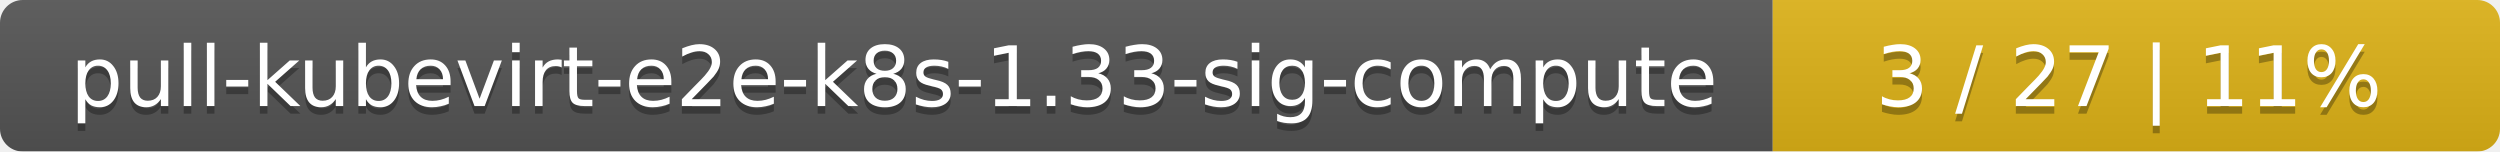
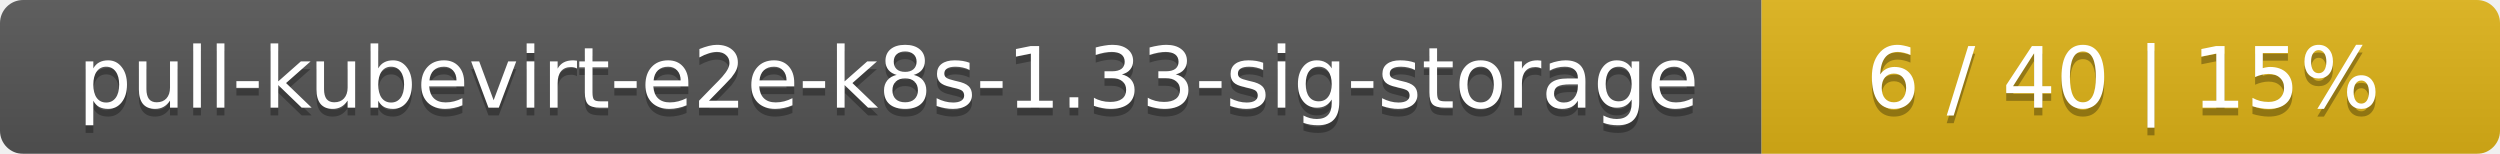
- <svg xmlns="http://www.w3.org/2000/svg" width="330" height="20">
+ <svg xmlns="http://www.w3.org/2000/svg" width="325" height="20">
  <linearGradient id="smooth" x2="0" y2="100%">
    <stop offset="0" stop-color="#bbb" stop-opacity=".1" />
    <stop offset="1" stop-opacity=".1" />
  </linearGradient>
  <mask id="round">
-     <rect width="330" height="20" rx="3" fill="#fff" />
+     <rect width="325" height="20" rx="3" fill="#fff" />
  </mask>
  <g mask="url(#round)">
-     <rect width="234" height="20" fill="#555" />
-     <rect x="234" width="96" height="20" fill="#dfb317" />
-     <rect width="330" height="20" fill="url(#smooth)" />
+     <rect width="229" height="20" fill="#555" />
+     <rect x="229" width="96" height="20" fill="#dfb317" />
+     <rect width="325" height="20" fill="url(#smooth)" />
  </g>
  <g fill="#fff" text-anchor="middle" font-family="DejaVu Sans,Verdana,Geneva,sans-serif" font-size="11">
-     <text x="118" y="15" fill="#010101" fill-opacity=".3">pull-kubevirt-e2e-k8s-1.33-sig-compute</text>
-     <text x="118" y="14">pull-kubevirt-e2e-k8s-1.33-sig-compute</text>
-     <text x="281" y="15" fill="#010101" fill-opacity=".3">3 / 27    |    11%</text>
-     <text x="281" y="14">3 / 27    |    11%</text>
+     <text x="115.5" y="15" fill="#010101" fill-opacity=".3">pull-kubevirt-e2e-k8s-1.33-sig-storage</text>
+     <text x="115.5" y="14">pull-kubevirt-e2e-k8s-1.33-sig-storage</text>
+     <text x="276" y="15" fill="#010101" fill-opacity=".3">6 / 40    |    15%</text>
+     <text x="276" y="14">6 / 40    |    15%</text>
  </g>
</svg>
